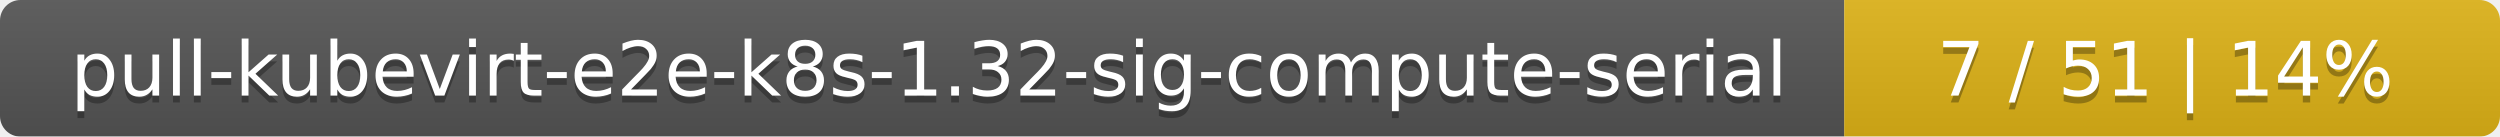
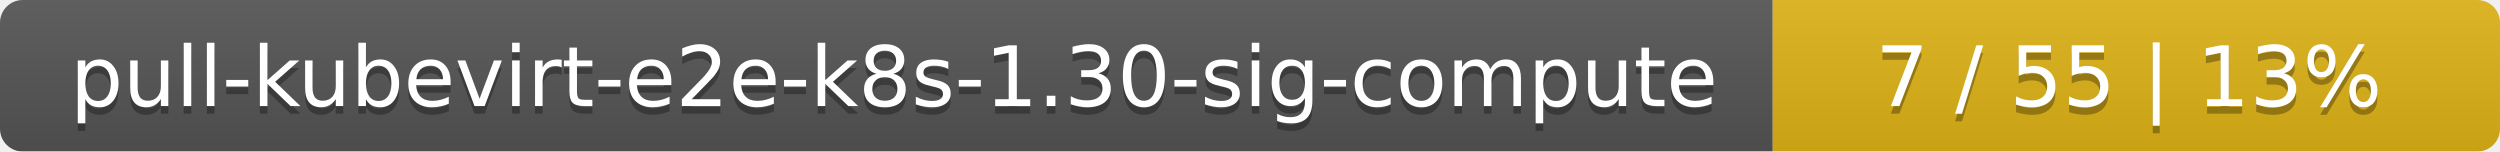
- <svg xmlns="http://www.w3.org/2000/svg" width="366" height="20">
+ <svg xmlns="http://www.w3.org/2000/svg" width="330" height="20">
  <linearGradient id="smooth" x2="0" y2="100%">
    <stop offset="0" stop-color="#bbb" stop-opacity=".1" />
    <stop offset="1" stop-opacity=".1" />
  </linearGradient>
  <mask id="round">
-     <rect width="366" height="20" rx="3" fill="#fff" />
+     <rect width="330" height="20" rx="3" fill="#fff" />
  </mask>
  <g mask="url(#round)">
-     <rect width="270" height="20" fill="#555" />
-     <rect x="270" width="96" height="20" fill="#dfb317" />
-     <rect width="366" height="20" fill="url(#smooth)" />
+     <rect width="234" height="20" fill="#555" />
+     <rect x="234" width="96" height="20" fill="#dfb317" />
+     <rect width="330" height="20" fill="url(#smooth)" />
  </g>
  <g fill="#fff" text-anchor="middle" font-family="DejaVu Sans,Verdana,Geneva,sans-serif" font-size="11">
-     <text x="136" y="15" fill="#010101" fill-opacity=".3">pull-kubevirt-e2e-k8s-1.32-sig-compute-serial</text>
-     <text x="136" y="14">pull-kubevirt-e2e-k8s-1.32-sig-compute-serial</text>
-     <text x="317" y="15" fill="#010101" fill-opacity=".3">7 / 51    |    14%</text>
-     <text x="317" y="14">7 / 51    |    14%</text>
+     <text x="118" y="15" fill="#010101" fill-opacity=".3">pull-kubevirt-e2e-k8s-1.30-sig-compute</text>
+     <text x="118" y="14">pull-kubevirt-e2e-k8s-1.30-sig-compute</text>
+     <text x="281" y="15" fill="#010101" fill-opacity=".3">7 / 55    |    13%</text>
+     <text x="281" y="14">7 / 55    |    13%</text>
  </g>
</svg>
